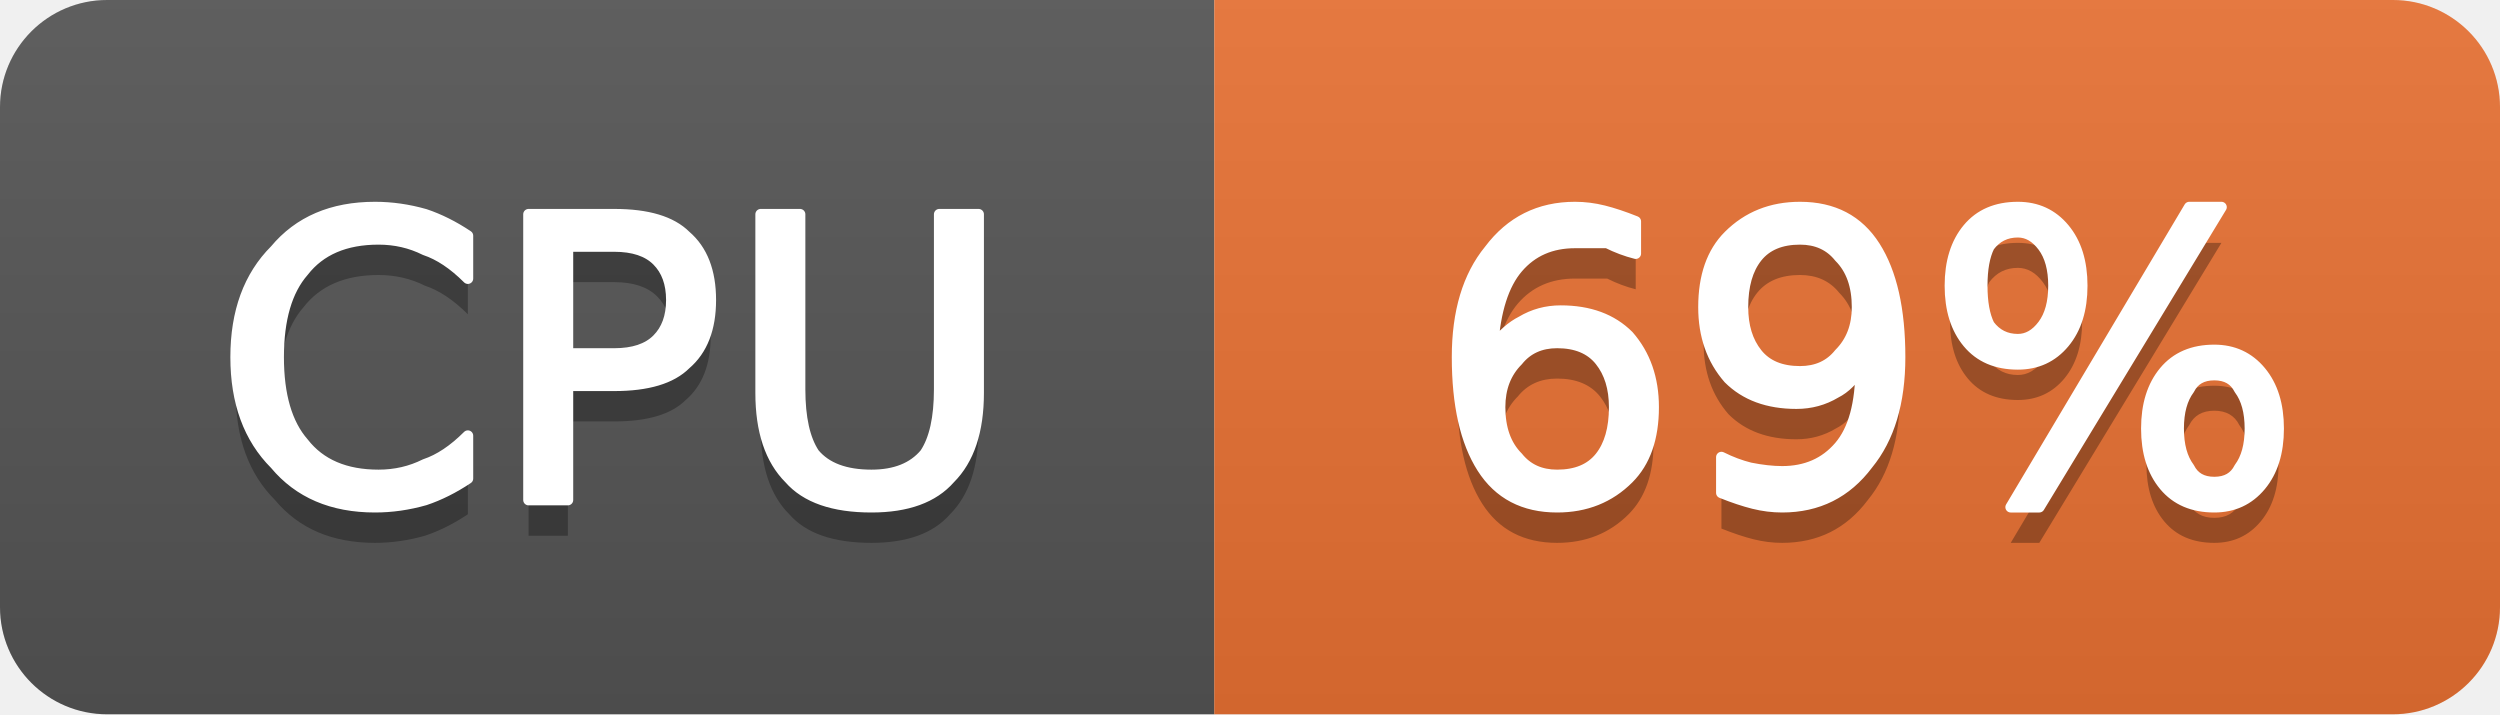
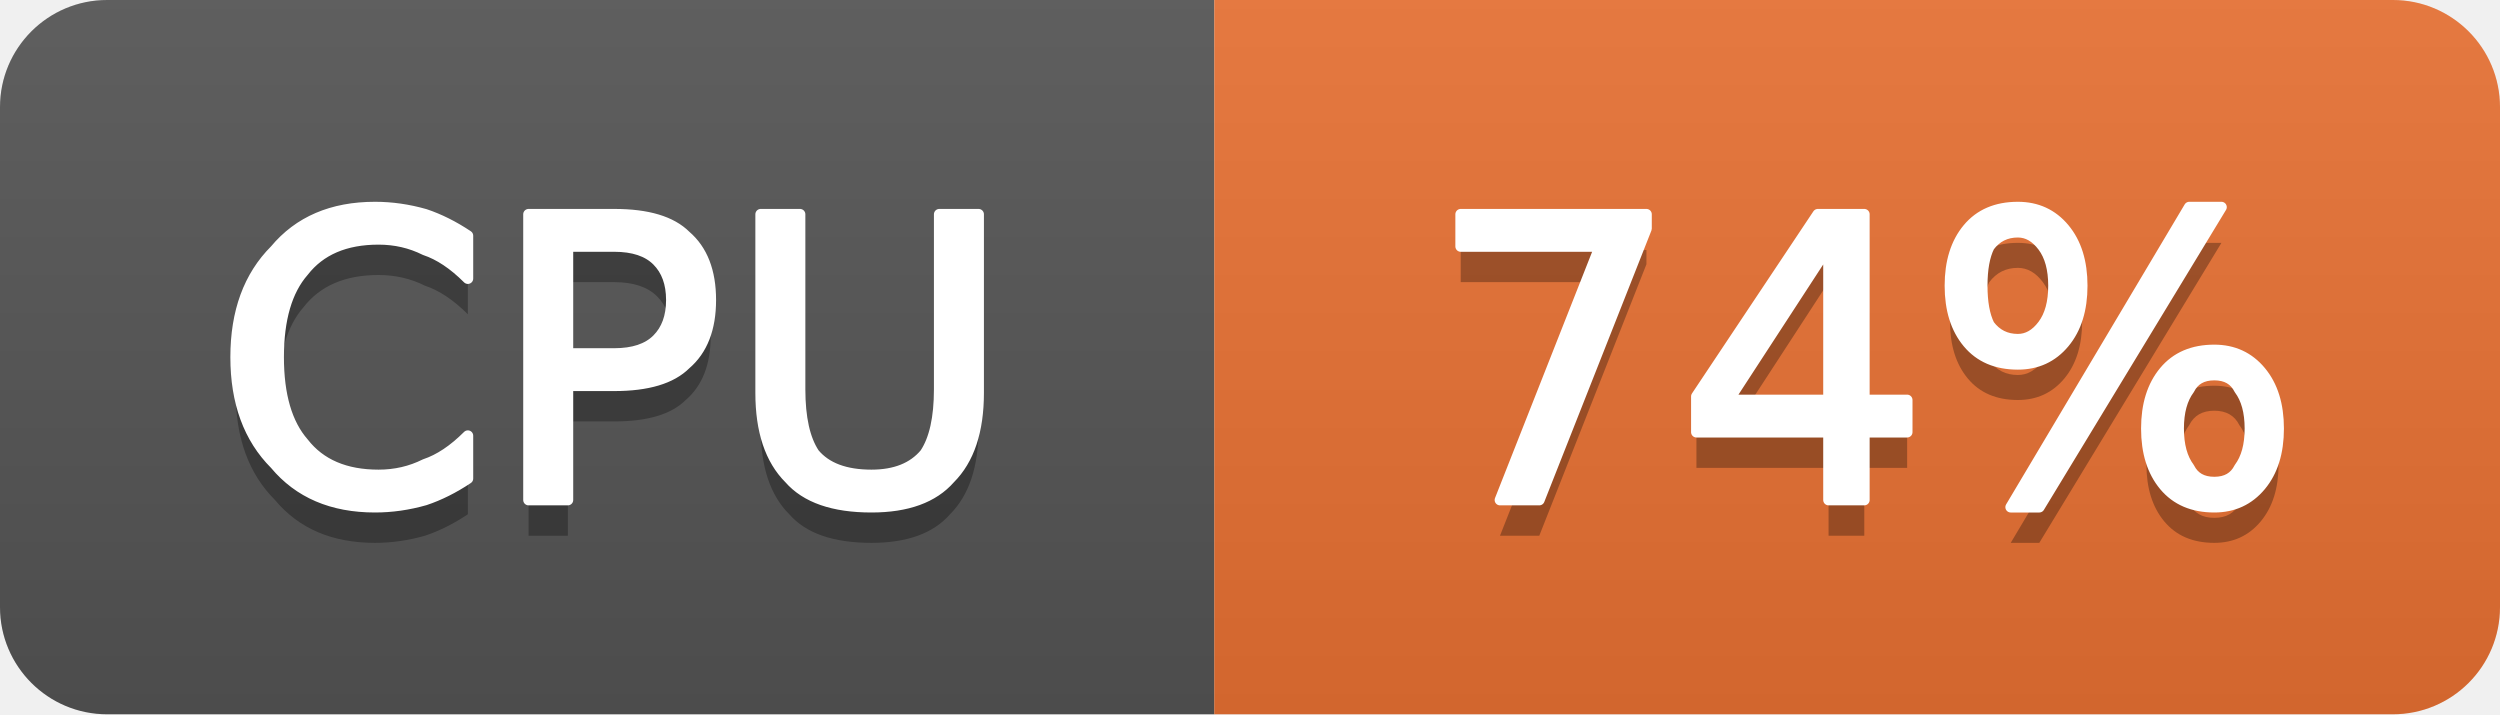
- <svg xmlns="http://www.w3.org/2000/svg" width="70" height="20" viewBox="0 0 70 20" role="img" aria-label="CPU: 69%">
+ <svg xmlns="http://www.w3.org/2000/svg" width="70" height="20" viewBox="0 0 70 20" role="img" aria-label="CPU: 74%">
  <linearGradient id="g-cluster_cpu_usage" x2="0" y2="100%">
    <stop offset="0" stop-color="#bbb" stop-opacity=".1" />
    <stop offset="1" stop-opacity=".1" />
  </linearGradient>
  <clipPath id="r-cluster_cpu_usage">
    <rect width="70" height="20" rx="3" fill="#fff" />
  </clipPath>
  <g clip-path="url(#r-cluster_cpu_usage)">
    <rect width="34" height="20" fill="#555" />
    <rect x="34" width="36" height="20" fill="#ea7233" />
    <rect width="70" height="20" fill="url(#g-cluster_cpu_usage)" />
    <path transform="translate(0 1)" fill="#010101" fill-opacity=".3" d="M13.1 6.6L13.1 7.8Q12.5 7.2 11.9 7.0Q11.3 6.7 10.6 6.7Q9.2 6.7 8.5 7.6Q7.8 8.4 7.8 10.0Q7.8 11.6 8.5 12.4Q9.2 13.3 10.6 13.3Q11.3 13.3 11.9 13.0Q12.5 12.8 13.1 12.2L13.1 13.4Q12.5 13.8 11.9 14.0Q11.2 14.2 10.5 14.2Q8.7 14.2 7.7 13.0Q6.6 11.9 6.6 10.0Q6.6 8.1 7.7 7.0Q8.7 5.8 10.5 5.8Q11.2 5.8 11.9 6.0Q12.5 6.2 13.1 6.6ZM15.9 6.9L15.9 9.9L17.2 9.9Q18.0 9.9 18.4 9.5Q18.8 9.1 18.8 8.4Q18.8 7.7 18.4 7.3Q18.0 6.9 17.2 6.9L15.9 6.9ZM14.8 6.0L17.2 6.0Q18.6 6.0 19.2 6.6Q19.9 7.2 19.9 8.4Q19.9 9.6 19.2 10.2Q18.6 10.8 17.2 10.8L15.9 10.8L15.9 14.0L14.8 14.0L14.8 6.0ZM21.3 6.0L22.4 6.0L22.4 10.9Q22.4 12.1 22.8 12.7Q23.3 13.3 24.4 13.3Q25.4 13.3 25.9 12.7Q26.3 12.1 26.3 10.9L26.3 6.0L27.4 6.0L27.4 11.0Q27.4 12.6 26.6 13.4Q25.9 14.2 24.4 14.2Q22.8 14.2 22.1 13.4Q21.3 12.6 21.3 11.0L21.3 6.0Z" />
    <path fill="#fff" stroke="#fff" stroke-width="0.3" stroke-linejoin="round" d="M13.1 6.6L13.1 7.8Q12.5 7.2 11.9 7.0Q11.3 6.7 10.6 6.7Q9.2 6.7 8.5 7.6Q7.8 8.4 7.8 10.0Q7.8 11.6 8.5 12.4Q9.2 13.3 10.6 13.3Q11.3 13.3 11.9 13.0Q12.5 12.8 13.1 12.2L13.1 13.4Q12.5 13.8 11.9 14.0Q11.2 14.2 10.5 14.2Q8.7 14.2 7.7 13.0Q6.6 11.9 6.6 10.0Q6.6 8.1 7.7 7.0Q8.7 5.8 10.5 5.8Q11.2 5.8 11.9 6.0Q12.5 6.2 13.1 6.6ZM15.9 6.9L15.9 9.9L17.2 9.9Q18.0 9.9 18.4 9.5Q18.8 9.1 18.8 8.4Q18.8 7.7 18.4 7.3Q18.0 6.9 17.2 6.9L15.9 6.9ZM14.8 6.0L17.2 6.0Q18.6 6.0 19.2 6.6Q19.9 7.2 19.9 8.4Q19.9 9.6 19.2 10.2Q18.6 10.8 17.2 10.8L15.9 10.8L15.9 14.0L14.8 14.0L14.8 6.0ZM21.3 6.0L22.4 6.0L22.4 10.9Q22.4 12.1 22.8 12.7Q23.3 13.3 24.4 13.3Q25.4 13.3 25.9 12.7Q26.3 12.1 26.3 10.9L26.3 6.0L27.4 6.0L27.4 11.0Q27.4 12.6 26.6 13.4Q25.9 14.2 24.4 14.2Q22.8 14.2 22.1 13.4Q21.3 12.6 21.3 11.0L21.3 6.0Z" />
-     <path transform="translate(0 1)" fill="#010101" fill-opacity=".3" d="M43.6 9.6Q42.9 9.6 42.5 10.1Q42.0 10.6 42.0 11.4Q42.0 12.3 42.5 12.8Q42.9 13.3 43.6 13.3Q44.4 13.3 44.8 12.8Q45.2 12.3 45.2 11.4Q45.2 10.6 44.8 10.1Q44.4 9.6 43.6 9.6ZM45.8 6.2L45.8 7.1Q45.4 7.0 45.0 6.8Q44.5 6.8 44.1 6.8Q43.1 6.8 42.5 7.5Q41.9 8.2 41.8 9.7Q42.2 9.2 42.6 9.0Q43.1 8.7 43.7 8.7Q44.9 8.7 45.6 9.4Q46.3 10.2 46.3 11.4Q46.3 12.7 45.6 13.4Q44.8 14.2 43.6 14.2Q42.2 14.2 41.5 13.1Q40.8 12.0 40.8 10.0Q40.8 8.1 41.7 7.0Q42.6 5.8 44.1 5.8Q44.5 5.8 44.9 5.9Q45.3 6.0 45.8 6.2ZM48.2 13.8L48.2 12.8Q48.6 13.0 49.0 13.1Q49.5 13.2 49.9 13.2Q50.9 13.2 51.5 12.5Q52.1 11.8 52.1 10.3Q51.8 10.8 51.4 11.0Q50.9 11.3 50.3 11.3Q49.1 11.3 48.4 10.6Q47.7 9.8 47.7 8.6Q47.7 7.3 48.4 6.6Q49.2 5.8 50.4 5.8Q51.8 5.8 52.5 6.9Q53.2 8.0 53.2 10.0Q53.2 11.9 52.3 13.0Q51.4 14.2 49.9 14.2Q49.5 14.2 49.1 14.1Q48.7 14.0 48.2 13.8ZM50.4 10.4Q51.1 10.4 51.5 9.9Q52.0 9.4 52.0 8.6Q52.0 7.7 51.5 7.2Q51.1 6.7 50.4 6.7Q49.6 6.7 49.2 7.2Q48.8 7.7 48.8 8.6Q48.8 9.4 49.2 9.9Q49.6 10.4 50.4 10.4ZM62.0 10.5Q61.5 10.5 61.3 10.9Q61.0 11.3 61.0 12.0Q61.0 12.7 61.3 13.1Q61.5 13.5 62.0 13.5Q62.5 13.5 62.7 13.1Q63.0 12.7 63.0 12.0Q63.0 11.3 62.7 10.9Q62.5 10.5 62.0 10.5ZM62.0 9.8Q62.8 9.8 63.3 10.4Q63.8 11.0 63.8 12.0Q63.8 13.0 63.3 13.6Q62.8 14.2 62.0 14.2Q61.1 14.2 60.6 13.6Q60.1 13.0 60.1 12.0Q60.1 11.0 60.6 10.4Q61.1 9.8 62.0 9.8ZM56.5 6.5Q56.0 6.5 55.7 6.9Q55.5 7.3 55.5 8.0Q55.5 8.7 55.7 9.1Q56.0 9.5 56.5 9.5Q56.9 9.5 57.2 9.1Q57.5 8.7 57.5 8.0Q57.5 7.3 57.2 6.9Q56.9 6.5 56.5 6.5ZM61.3 5.8L62.2 5.8L57.1 14.2L56.3 14.2L61.3 5.8ZM56.5 5.8Q57.3 5.8 57.8 6.4Q58.3 7.0 58.3 8.0Q58.3 9.0 57.8 9.6Q57.3 10.2 56.5 10.2Q55.6 10.2 55.1 9.6Q54.6 9.0 54.6 8.0Q54.6 7.0 55.1 6.4Q55.6 5.8 56.5 5.8Z" />
-     <path fill="#fff" stroke="#fff" stroke-width="0.3" stroke-linejoin="round" d="M43.6 9.6Q42.9 9.6 42.5 10.1Q42.0 10.6 42.0 11.4Q42.0 12.3 42.5 12.8Q42.9 13.3 43.6 13.3Q44.4 13.3 44.8 12.8Q45.2 12.3 45.2 11.4Q45.2 10.6 44.8 10.1Q44.4 9.6 43.6 9.6ZM45.8 6.2L45.8 7.1Q45.4 7.0 45.0 6.8Q44.5 6.8 44.1 6.8Q43.1 6.8 42.5 7.5Q41.9 8.2 41.8 9.7Q42.2 9.2 42.6 9.0Q43.1 8.7 43.7 8.7Q44.9 8.7 45.6 9.4Q46.3 10.2 46.3 11.4Q46.3 12.7 45.6 13.4Q44.8 14.2 43.6 14.2Q42.2 14.2 41.5 13.1Q40.8 12.0 40.8 10.0Q40.8 8.1 41.7 7.0Q42.6 5.8 44.1 5.8Q44.5 5.8 44.9 5.9Q45.3 6.0 45.8 6.2ZM48.2 13.8L48.2 12.8Q48.6 13.0 49.0 13.1Q49.5 13.2 49.9 13.2Q50.9 13.2 51.5 12.5Q52.1 11.8 52.1 10.3Q51.8 10.8 51.4 11.0Q50.9 11.3 50.3 11.3Q49.1 11.3 48.4 10.6Q47.7 9.8 47.7 8.6Q47.7 7.3 48.4 6.6Q49.2 5.8 50.4 5.8Q51.8 5.8 52.5 6.9Q53.2 8.0 53.2 10.0Q53.2 11.9 52.3 13.0Q51.4 14.2 49.9 14.2Q49.5 14.2 49.1 14.1Q48.7 14.0 48.2 13.8ZM50.4 10.4Q51.1 10.4 51.5 9.9Q52.0 9.4 52.0 8.6Q52.0 7.7 51.5 7.2Q51.1 6.7 50.4 6.7Q49.6 6.7 49.2 7.2Q48.8 7.7 48.8 8.6Q48.8 9.4 49.2 9.9Q49.6 10.4 50.4 10.4ZM62.0 10.5Q61.5 10.5 61.3 10.9Q61.0 11.3 61.0 12.0Q61.0 12.7 61.3 13.1Q61.5 13.5 62.0 13.5Q62.5 13.5 62.7 13.1Q63.0 12.7 63.0 12.0Q63.0 11.3 62.7 10.9Q62.5 10.5 62.0 10.5ZM62.0 9.8Q62.8 9.8 63.3 10.4Q63.8 11.0 63.8 12.0Q63.8 13.0 63.3 13.6Q62.8 14.2 62.0 14.2Q61.1 14.2 60.6 13.6Q60.1 13.0 60.1 12.0Q60.1 11.0 60.6 10.4Q61.1 9.8 62.0 9.8ZM56.5 6.5Q56.0 6.5 55.7 6.9Q55.5 7.3 55.5 8.0Q55.5 8.7 55.7 9.1Q56.0 9.5 56.5 9.5Q56.9 9.5 57.2 9.1Q57.5 8.7 57.5 8.0Q57.5 7.3 57.2 6.9Q56.9 6.5 56.5 6.5ZM61.3 5.8L62.2 5.8L57.1 14.2L56.3 14.2L61.3 5.8ZM56.5 5.8Q57.3 5.8 57.8 6.4Q58.3 7.0 58.3 8.0Q58.3 9.0 57.8 9.6Q57.3 10.2 56.5 10.2Q55.6 10.2 55.1 9.6Q54.6 9.0 54.6 8.0Q54.6 7.0 55.1 6.4Q55.6 5.8 56.5 5.8Z" />
+     <path transform="translate(0 1)" fill="#010101" fill-opacity=".3" d="M40.9 6.0L46.1 6.0L46.1 6.4L43.1 14.0L42.0 14.0L44.8 6.9L40.9 6.9L40.9 6.0ZM51.2 6.9L48.4 11.2L51.2 11.2L51.2 6.9ZM50.9 6.0L52.2 6.0L52.2 11.2L53.4 11.2L53.4 12.1L52.2 12.1L52.2 14.0L51.2 14.0L51.2 12.1L47.5 12.1L47.5 11.1L50.9 6.0ZM62.0 10.5Q61.5 10.5 61.3 10.9Q61.0 11.3 61.0 12.0Q61.0 12.7 61.3 13.1Q61.5 13.5 62.0 13.5Q62.5 13.5 62.7 13.1Q63.0 12.7 63.0 12.0Q63.0 11.3 62.7 10.9Q62.5 10.5 62.0 10.5ZM62.0 9.8Q62.8 9.8 63.3 10.4Q63.8 11.0 63.8 12.0Q63.8 13.0 63.3 13.6Q62.8 14.2 62.0 14.2Q61.1 14.2 60.6 13.6Q60.1 13.0 60.1 12.0Q60.1 11.0 60.6 10.4Q61.1 9.8 62.0 9.8ZM56.5 6.5Q56.0 6.5 55.7 6.9Q55.5 7.3 55.5 8.0Q55.5 8.7 55.7 9.1Q56.0 9.5 56.5 9.5Q56.9 9.5 57.2 9.1Q57.5 8.7 57.5 8.0Q57.5 7.3 57.2 6.9Q56.9 6.5 56.5 6.5ZM61.3 5.8L62.2 5.8L57.1 14.2L56.3 14.2L61.3 5.8ZM56.5 5.8Q57.3 5.8 57.8 6.4Q58.3 7.0 58.3 8.0Q58.3 9.0 57.8 9.6Q57.3 10.2 56.5 10.2Q55.6 10.2 55.1 9.6Q54.6 9.0 54.6 8.0Q54.6 7.0 55.1 6.4Q55.6 5.8 56.5 5.8Z" />
+     <path fill="#fff" stroke="#fff" stroke-width="0.3" stroke-linejoin="round" d="M40.9 6.0L46.1 6.0L46.1 6.4L43.1 14.0L42.0 14.0L44.8 6.9L40.9 6.9L40.9 6.0ZM51.2 6.9L48.4 11.2L51.2 11.2L51.2 6.9ZM50.9 6.0L52.2 6.0L52.2 11.2L53.4 11.2L53.4 12.1L52.2 12.1L52.2 14.0L51.2 14.0L51.2 12.1L47.5 12.1L47.5 11.1L50.9 6.0ZM62.0 10.5Q61.5 10.5 61.3 10.9Q61.0 11.3 61.0 12.0Q61.0 12.7 61.3 13.1Q61.5 13.5 62.0 13.5Q62.5 13.5 62.7 13.1Q63.0 12.7 63.0 12.0Q63.0 11.3 62.7 10.9Q62.5 10.5 62.0 10.5ZM62.0 9.8Q62.8 9.8 63.3 10.4Q63.8 11.0 63.8 12.0Q63.8 13.0 63.3 13.6Q62.8 14.2 62.0 14.2Q61.1 14.2 60.6 13.6Q60.1 13.0 60.1 12.0Q60.1 11.0 60.6 10.4Q61.1 9.8 62.0 9.8ZM56.5 6.5Q56.0 6.5 55.7 6.9Q55.5 7.3 55.5 8.0Q55.5 8.7 55.7 9.1Q56.0 9.5 56.5 9.5Q56.9 9.5 57.2 9.1Q57.5 8.7 57.5 8.0Q57.5 7.3 57.2 6.9Q56.9 6.5 56.5 6.5ZM61.3 5.8L62.2 5.8L57.1 14.2L56.3 14.2L61.3 5.8ZM56.5 5.8Q57.3 5.8 57.8 6.4Q58.3 7.0 58.3 8.0Q58.3 9.0 57.8 9.6Q57.3 10.2 56.5 10.2Q55.6 10.2 55.1 9.6Q54.6 9.0 54.6 8.0Q54.6 7.0 55.1 6.4Q55.6 5.8 56.5 5.8Z" />
  </g>
</svg>
